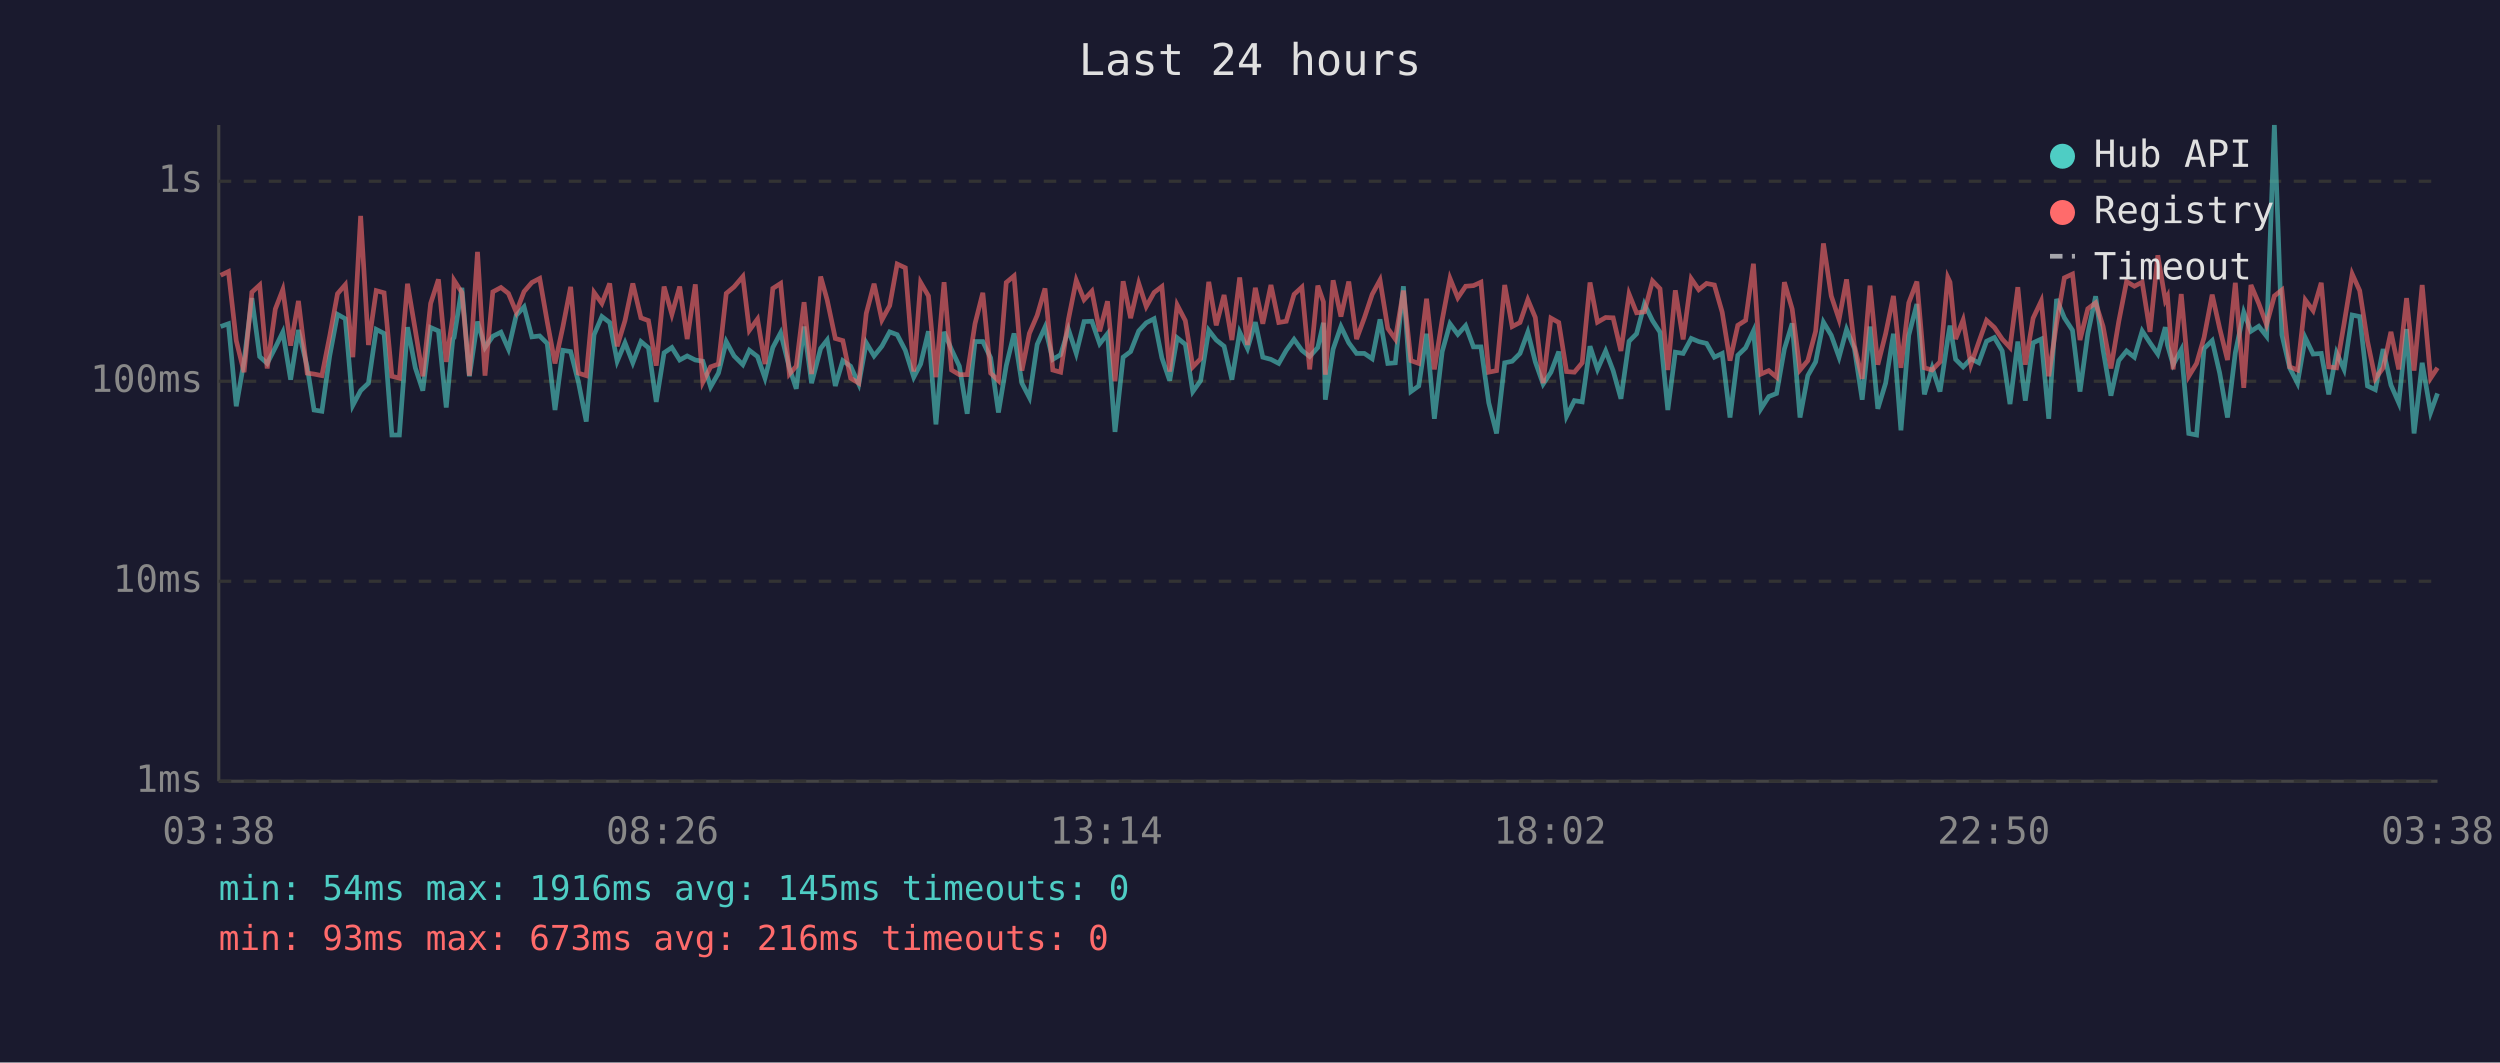
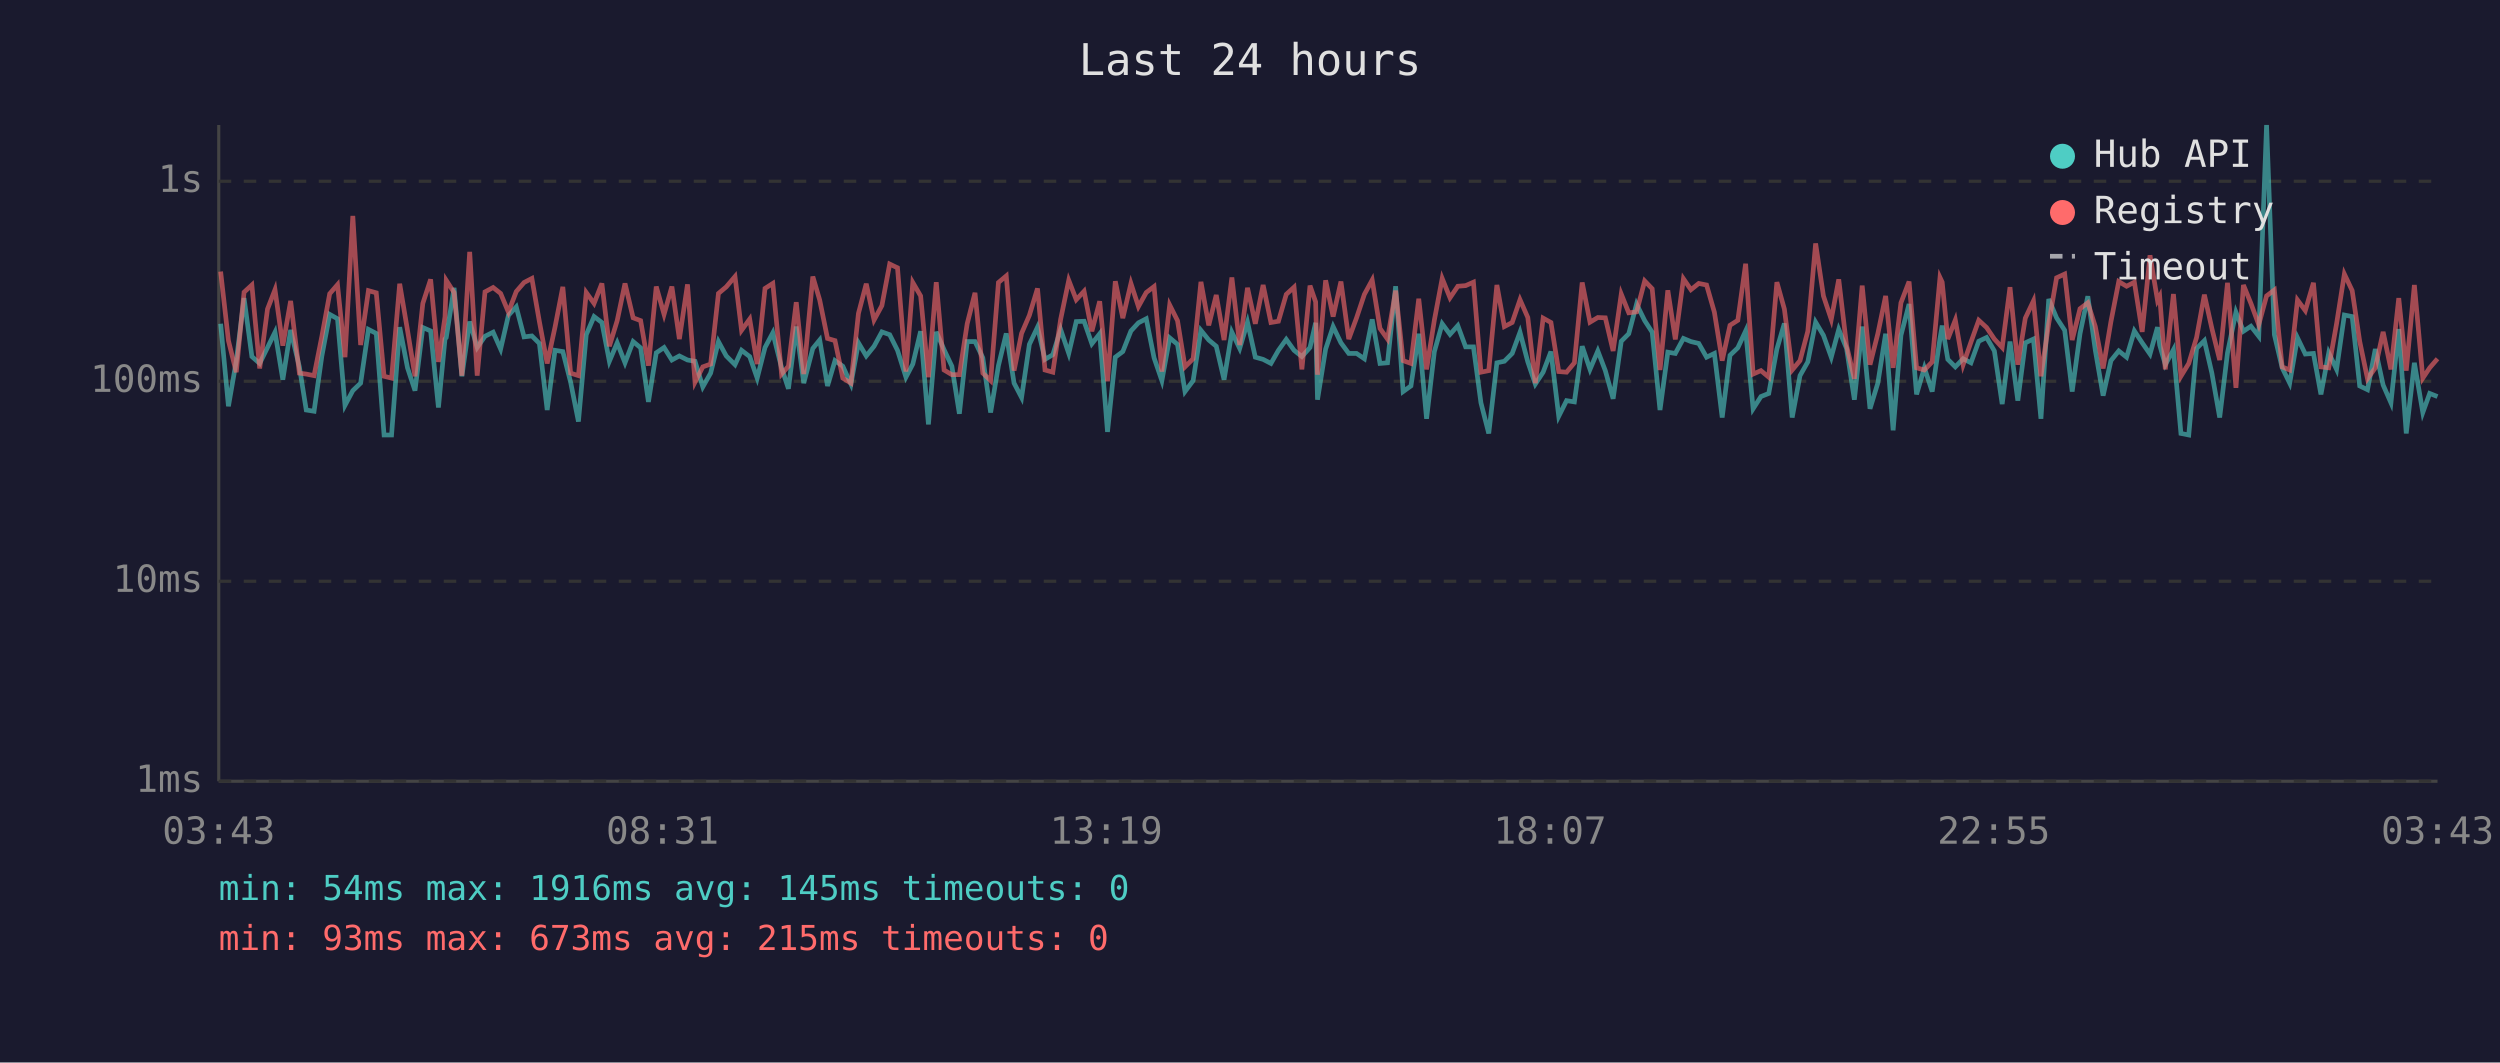
<svg xmlns="http://www.w3.org/2000/svg" viewBox="0 0 800 340" font-family="monospace" font-size="12">
  <rect width="800" height="340" fill="#1a1a2e" />
  <text x="400" y="24" fill="#e0e0e0" font-size="14" text-anchor="middle">Last 24 hours</text>
  <line x1="70" y1="40" x2="70" y2="250" stroke="#444" stroke-width="1" />
  <line x1="70" y1="250" x2="780" y2="250" stroke="#444" stroke-width="1" />
  <line x1="70" y1="250" x2="780" y2="250" stroke="#333" stroke-width="1" stroke-dasharray="4" />
  <text x="65" y="250" fill="#888" text-anchor="end" dominant-baseline="middle">1ms</text>
  <line x1="70" y1="186" x2="780" y2="186" stroke="#333" stroke-width="1" stroke-dasharray="4" />
  <text x="65" y="186" fill="#888" text-anchor="end" dominant-baseline="middle">10ms</text>
  <line x1="70" y1="122" x2="780" y2="122" stroke="#333" stroke-width="1" stroke-dasharray="4" />
  <text x="65" y="122" fill="#888" text-anchor="end" dominant-baseline="middle">100ms</text>
  <line x1="70" y1="58" x2="780" y2="58" stroke="#333" stroke-width="1" stroke-dasharray="4" />
  <text x="65" y="58" fill="#888" text-anchor="end" dominant-baseline="middle">1s</text>
-   <text x="70" y="270" fill="#888" text-anchor="middle">03:38</text>
-   <text x="212" y="270" fill="#888" text-anchor="middle">08:26</text>
-   <text x="354" y="270" fill="#888" text-anchor="middle">13:14</text>
-   <text x="496" y="270" fill="#888" text-anchor="middle">18:02</text>
-   <text x="638" y="270" fill="#888" text-anchor="middle">22:50</text>
-   <text x="780" y="270" fill="#888" text-anchor="middle">03:38</text>
-   <polyline points="70.6,104.5 73.1,103.6 75.6,130.0 78.1,115.6 80.6,95.4 83.1,114.1 85.5,116.3 88.1,111.2 90.5,106.3 93.0,121.5 95.5,105.6 98.3,117.4 100.5,131.2 103.0,131.6 105.5,113.9 108.0,100.6 110.5,102.0 112.9,129.7 115.4,125.0 117.9,122.6 120.4,105.4 122.9,106.7 125.4,139.2 127.8,139.2 130.4,104.7 132.9,117.7 135.3,125.0 137.8,104.8 140.3,105.9 142.8,130.4 144.9,108.5 145.3,108.0 147.8,92.1 150.2,120.4 152.8,102.9 155.2,111.2 157.7,107.6 160.3,106.3 162.7,111.7 165.2,100.9 167.7,98.2 170.2,107.8 172.7,107.5 175.1,109.9 177.6,131.2 180.1,112.1 182.6,112.5 185.1,122.3 187.6,134.9 190.1,107.1 192.6,101.3 195.1,103.2 197.5,115.6 200.0,109.7 202.5,116.1 205.1,109.3 207.5,111.3 210.0,128.6 212.5,112.9 215.0,111.2 217.5,115.2 219.9,113.9 222.5,115.2 224.9,115.6 227.4,123.8 229.9,119.4 232.4,109.3 234.9,113.9 237.7,116.7 239.8,112.1 242.4,114.1 244.8,121.0 247.3,111.2 249.8,106.5 252.6,117.7 254.8,124.4 257.3,104.5 259.7,122.6 262.6,111.5 264.7,108.8 267.3,123.5 269.7,115.4 272.2,117.2 274.8,122.9 277.2,109.7 279.7,113.9 282.2,110.8 284.7,106.2 287.1,107.1 289.7,112.1 292.4,120.7 294.6,116.5 297.1,106.0 299.5,135.8 302.1,106.2 304.5,111.9 307.0,117.2 309.5,132.4 312.0,109.3 314.5,109.3 317.0,114.5 319.5,132.0 322.0,117.0 324.5,106.7 327.0,122.6 329.4,127.2 331.9,110.2 334.4,104.7 336.9,115.0 339.4,113.5 341.9,105.4 344.4,113.1 346.9,102.9 349.4,102.8 351.9,110.0 354.4,106.8 356.8,138.2 359.4,114.3 361.8,112.5 364.4,105.9 366.8,103.3 369.3,102.0 371.8,114.5 374.3,121.8 376.7,108.1 379.3,110.2 381.7,125.3 384.2,121.8 386.8,105.7 389.2,108.8 391.7,110.8 394.2,121.5 396.7,106.3 399.2,111.5 401.7,103.1 404.1,114.3 406.7,115.0 409.2,116.3 411.6,112.1 414.1,108.6 416.6,112.1 419.1,114.1 421.7,111.2 423.5,103.3 424.1,127.9 426.6,111.7 429.1,104.5 431.6,109.7 434.1,113.1 436.6,113.1 439.1,114.8 441.6,102.2 444.1,116.3 446.5,116.1 449.1,91.6 451.5,125.3 454.0,123.5 456.5,106.8 459.0,134.0 461.5,112.5 464.0,103.6 466.5,107.0 469.0,104.2 471.5,111.0 473.9,111.0 476.4,128.9 478.9,138.7 481.5,116.1 483.9,115.6 486.4,113.1 488.9,106.3 491.3,115.8 493.8,122.9 496.3,119.1 498.8,112.5 501.3,133.2 503.8,128.2 506.3,128.6 508.8,110.8 511.2,118.2 513.8,112.3 516.2,118.6 518.7,127.6 521.3,109.2 523.7,106.8 526.2,97.3 528.8,102.6 531.2,106.3 533.7,131.2 536.1,112.7 538.6,113.1 541.2,108.3 543.6,109.3 546.1,109.9 548.6,114.3 551.1,113.1 553.6,133.6 556.1,113.7 558.6,111.3 561.1,105.9 563.5,130.8 566.0,126.9 568.5,125.9 571.0,111.7 573.5,103.5 576.0,133.6 578.5,120.2 581.0,115.8 583.5,103.1 586.0,107.3 588.5,114.3 590.9,105.4 593.4,111.5 595.9,127.9 598.4,104.5 600.9,130.8 603.4,122.6 605.9,106.8 608.3,137.7 610.8,107.3 613.4,97.3 615.8,126.2 618.3,117.7 620.8,125.3 623.3,108.3 624.0,104.2 625.8,115.0 628.2,117.4 630.7,114.8 633.2,116.1 635.7,109.2 638.2,108.0 640.7,112.3 643.2,129.3 645.7,109.3 648.1,128.2 650.6,109.7 653.2,108.5 655.6,134.0 658.1,95.7 660.6,101.7 663.2,105.7 665.6,125.3 668.1,106.8 670.6,94.8 673.0,112.1 675.5,126.6 678.0,115.4 680.5,112.3 683.0,114.3 685.5,105.9 688.0,109.7 690.5,113.3 692.9,104.7 693.6,110.4 695.4,116.7 698.0,111.9 700.4,138.7 702.9,139.2 705.3,111.5 707.9,109.0 710.3,119.4 712.8,133.6 715.3,112.9 718.0,99.9 720.3,106.0 722.8,104.4 725.3,107.6 727.8,40.0 730.2,107.1 732.7,117.7 735.2,122.6 737.7,108.1 740.2,113.3 742.8,113.1 745.2,126.2 747.7,112.9 750.1,118.2 752.7,100.8 755.1,101.3 757.6,123.5 760.1,124.7 762.6,111.7 765.1,123.2 767.6,128.9 770.1,105.3 772.5,138.7 775.1,116.1 777.8,132.0 780.0,125.9" fill="none" stroke="#4ecdc4" stroke-width="1.5" opacity="0.6" />
-   <polyline points="70.6,88.1 73.1,86.9 75.6,109.0 78.1,119.1 80.6,93.5 83.1,91.2 85.5,117.9 88.1,98.9 90.5,92.7 93.0,110.6 95.5,96.3 98.3,119.4 100.5,119.7 103.0,120.2 105.5,107.6 108.0,94.0 110.5,91.1 112.9,114.3 115.4,69.1 117.9,110.4 120.4,93.0 122.9,93.7 125.4,120.4 127.8,121.0 130.4,90.8 132.9,105.7 135.3,120.4 137.8,97.1 140.3,89.4 142.8,115.8 144.9,101.4 145.3,89.7 147.8,93.6 150.2,120.2 152.8,80.6 155.2,120.2 157.7,93.4 160.3,92.0 162.7,93.9 165.2,99.9 167.7,93.3 170.2,90.4 172.7,89.1 175.1,102.9 177.6,116.3 180.1,104.7 182.6,91.8 185.1,119.4 187.6,120.2 190.1,93.6 192.6,97.1 195.1,90.7 197.5,110.8 200.0,102.6 202.5,90.7 205.1,101.7 207.5,102.6 210.0,117.0 212.5,91.7 215.0,100.6 217.5,91.7 219.9,108.5 222.5,91.0 224.9,122.3 227.4,117.4 229.9,116.5 232.4,93.9 234.9,91.8 237.7,88.5 239.8,105.7 242.4,102.1 244.8,116.5 247.3,92.3 249.8,90.7 252.6,119.7 254.8,117.2 257.3,96.7 259.7,119.7 262.6,88.5 264.7,96.0 267.3,108.3 269.7,109.0 272.2,121.0 274.8,122.6 277.2,100.3 279.7,90.8 282.2,102.4 284.7,97.8 287.1,84.5 289.7,85.7 292.4,118.9 294.6,90.4 297.1,94.7 299.5,120.7 302.1,90.3 304.5,118.4 307.0,119.9 309.5,119.9 312.0,103.6 314.5,93.7 317.0,119.4 319.5,121.8 322.0,90.4 324.5,88.3 327.0,118.6 329.4,106.7 331.9,100.9 334.4,92.3 336.9,118.4 339.4,119.1 341.9,102.2 344.4,89.7 346.9,95.9 349.4,93.2 351.9,106.0 354.4,96.4 356.8,122.0 359.4,90.0 361.8,101.8 364.4,90.7 366.8,98.1 369.3,93.6 371.8,91.7 374.3,118.9 376.7,97.6 379.3,102.6 381.7,117.4 384.2,114.8 386.8,90.2 389.2,104.1 391.7,94.4 394.2,108.8 396.7,88.8 399.2,110.4 401.7,92.1 404.1,103.6 406.7,91.2 409.2,103.2 411.6,102.8 414.1,94.2 416.6,91.9 419.1,118.2 421.7,91.4 423.5,96.6 424.1,119.9 426.6,89.7 429.1,101.3 431.6,90.1 434.1,108.5 436.6,101.7 439.1,94.2 441.6,89.6 444.1,105.1 446.5,108.5 449.1,93.0 451.5,115.4 454.0,116.3 456.5,95.6 459.0,118.2 461.5,102.4 464.0,89.1 466.5,95.3 469.0,91.6 471.5,91.4 473.9,90.3 476.4,119.1 478.9,118.6 481.5,91.2 483.9,104.5 486.4,103.2 488.9,95.9 491.3,101.6 493.8,122.6 496.3,101.8 498.8,103.2 501.3,118.9 503.8,119.1 506.3,116.1 508.8,90.4 511.2,103.1 513.8,101.6 516.2,101.7 518.7,112.3 521.3,94.1 523.7,100.1 526.2,99.8 528.8,89.9 531.2,92.4 533.7,118.4 536.1,92.9 538.6,108.6 541.2,89.2 543.6,92.7 546.1,90.7 548.6,91.2 551.1,99.9 553.6,115.4 556.1,104.1 558.6,102.5 561.1,84.4 563.5,119.7 566.0,118.6 568.5,120.7 571.0,90.3 573.5,98.9 576.0,118.4 578.5,115.4 581.0,106.0 583.5,77.9 586.0,94.7 588.5,102.2 590.9,89.4 593.4,110.6 595.9,121.2 598.4,91.4 600.9,116.7 603.4,106.8 605.9,94.7 608.3,117.7 610.8,96.9 613.4,90.1 615.8,117.7 618.3,118.4 620.8,115.8 623.3,88.8 624.0,90.3 625.8,108.5 628.2,102.4 630.7,116.7 633.2,109.5 635.7,102.5 638.2,104.8 640.7,108.5 643.2,111.2 645.7,91.9 648.1,116.7 650.6,101.8 653.2,96.3 655.6,120.4 658.1,103.5 660.6,88.9 663.2,87.7 665.6,108.8 668.1,98.8 670.6,96.9 673.0,104.5 675.5,117.9 678.0,102.9 680.5,90.1 683.0,91.6 685.5,90.3 688.0,106.2 690.5,81.7 692.9,96.1 693.6,94.8 695.4,118.2 698.0,94.1 700.4,120.4 702.9,116.3 705.3,108.0 707.9,94.3 710.3,105.1 712.8,115.2 715.3,90.5 718.0,124.1 720.3,91.2 722.8,97.1 725.3,103.9 727.8,94.7 730.2,92.8 732.7,117.4 735.2,118.4 737.7,96.0 740.2,99.4 742.8,90.5 745.2,117.4 747.7,117.7 750.1,103.6 752.7,87.7 755.1,93.0 757.6,109.2 760.1,121.2 762.6,117.7 765.1,106.2 767.6,118.2 770.1,95.4 772.5,118.6 775.1,91.2 777.8,121.0 780.0,117.7" fill="none" stroke="#ff6b6b" stroke-width="1.5" opacity="0.6" />
+   <text x="70" y="270" fill="#888" text-anchor="middle">03:43</text>
+   <text x="212" y="270" fill="#888" text-anchor="middle">08:31</text>
+   <text x="354" y="270" fill="#888" text-anchor="middle">13:19</text>
+   <text x="496" y="270" fill="#888" text-anchor="middle">18:07</text>
+   <text x="638" y="270" fill="#888" text-anchor="middle">22:55</text>
+   <text x="780" y="270" fill="#888" text-anchor="middle">03:43</text>
+   <polyline points="70.6,103.6 73.1,130.0 75.6,115.6 78.1,95.4 80.6,114.1 83.1,116.3 85.6,111.2 88.0,106.3 90.5,121.5 93.0,105.6 95.8,117.4 98.0,131.2 100.5,131.6 103.0,113.9 105.5,100.6 108.0,102.0 110.4,129.7 112.9,125.0 115.4,122.6 117.9,105.4 120.4,106.7 122.9,139.2 125.3,139.2 127.9,104.7 130.4,117.7 132.8,125.0 135.3,104.8 137.8,105.9 140.3,130.4 142.4,108.5 142.8,108.0 145.3,92.1 147.8,120.4 150.3,102.9 152.7,111.2 155.2,107.6 157.8,106.3 160.2,111.7 162.7,100.9 165.2,98.2 167.7,107.8 170.2,107.5 172.6,109.9 175.1,131.2 177.6,112.1 180.1,112.5 182.6,122.3 185.1,134.9 187.6,107.1 190.1,101.3 192.6,103.2 195.0,115.6 197.5,109.7 200.0,116.1 202.6,109.3 205.0,111.3 207.5,128.6 210.0,112.9 212.5,111.2 215.0,115.2 217.4,113.9 220.0,115.2 222.4,115.6 224.9,123.8 227.4,119.4 229.9,109.3 232.4,113.9 235.2,116.7 237.3,112.1 239.9,114.1 242.3,121.0 244.8,111.2 247.3,106.5 250.1,117.7 252.3,124.4 254.8,104.5 257.2,122.6 260.1,111.5 262.3,108.8 264.8,123.5 267.2,115.4 269.7,117.2 272.3,122.9 274.7,109.7 277.2,113.9 279.7,110.8 282.2,106.2 284.7,107.1 287.2,112.1 289.9,120.7 292.1,116.5 294.6,106.0 297.1,135.8 299.6,106.2 302.1,111.9 304.6,117.2 307.0,132.4 309.5,109.3 312.0,109.3 314.5,114.5 317.0,132.0 319.5,117.0 322.0,106.7 324.5,122.6 326.9,127.2 329.4,110.2 332.0,104.7 334.4,115.0 336.9,113.5 339.4,105.4 342.0,113.1 344.4,102.9 346.9,102.8 349.4,110.0 351.9,106.8 354.4,138.2 356.9,114.3 359.3,112.5 361.9,105.9 364.3,103.3 366.8,102.0 369.3,114.5 371.8,121.8 374.3,108.1 376.8,110.2 379.2,125.3 381.8,121.8 384.3,105.7 386.8,108.8 389.2,110.8 391.7,121.5 394.2,106.3 396.7,111.5 399.2,103.1 401.7,114.3 404.2,115.0 406.7,116.3 409.1,112.1 411.6,108.6 414.1,112.1 416.6,114.1 419.2,111.2 421.0,103.3 421.6,127.9 424.2,111.7 426.6,104.5 429.1,109.7 431.6,113.1 434.1,113.1 436.6,114.8 439.1,102.2 441.6,116.3 444.0,116.1 446.6,91.6 449.0,125.3 451.5,123.5 454.0,106.8 456.5,134.0 459.0,112.5 461.5,103.6 464.0,107.0 466.5,104.2 469.0,111.0 471.5,111.0 473.9,128.9 476.4,138.7 479.0,116.1 481.4,115.6 483.9,113.1 486.4,106.3 488.9,115.8 491.3,122.9 493.8,119.1 496.3,112.5 498.8,133.2 501.3,128.2 503.8,128.6 506.3,110.8 508.8,118.2 511.3,112.3 513.7,118.6 516.2,127.6 518.8,109.2 521.2,106.8 523.7,97.3 526.3,102.6 528.7,106.3 531.2,131.2 533.7,112.7 536.1,113.1 538.7,108.3 541.1,109.3 543.6,109.9 546.1,114.3 548.6,113.1 551.1,133.6 553.6,113.7 556.1,111.3 558.6,105.9 561.0,130.8 563.5,126.9 566.0,125.9 568.6,111.7 571.0,103.5 573.5,133.6 576.0,120.2 578.5,115.8 581.0,103.1 583.5,107.3 586.0,114.3 588.4,105.4 590.9,111.5 593.4,127.9 595.9,104.5 598.4,130.8 600.9,122.6 603.4,106.8 605.8,137.7 608.3,107.3 610.9,97.3 613.3,126.2 615.8,117.7 618.3,125.3 620.8,108.3 621.5,104.2 623.3,115.0 625.7,117.4 628.2,114.8 630.7,116.1 633.2,109.2 635.7,108.0 638.2,112.3 640.7,129.3 643.2,109.3 645.7,128.2 648.1,109.7 650.7,108.5 653.1,134.0 655.6,95.7 658.1,101.7 660.7,105.7 663.1,125.3 665.6,106.8 668.1,94.8 670.5,112.1 673.0,126.6 675.5,115.4 678.0,112.3 680.5,114.3 683.0,105.9 685.5,109.7 688.0,113.3 690.4,104.7 691.1,110.4 692.9,116.7 695.5,111.9 697.9,138.7 700.4,139.2 702.9,111.5 705.4,109.0 707.8,119.4 710.3,133.6 712.8,112.9 715.5,99.9 717.9,106.0 720.3,104.4 722.8,107.6 725.3,40.0 727.8,107.1 730.3,117.7 732.7,122.6 735.2,108.1 737.7,113.3 740.3,113.1 742.7,126.2 745.2,112.9 747.7,118.2 750.2,100.8 752.7,101.3 755.1,123.5 757.6,124.7 760.1,111.7 762.6,123.2 765.1,128.9 767.6,105.3 770.0,138.7 772.6,116.1 775.3,132.0 777.5,125.9 780.0,126.9" fill="none" stroke="#4ecdc4" stroke-width="1.5" opacity="0.6" />
+   <polyline points="70.6,86.9 73.1,109.0 75.6,119.1 78.1,93.5 80.6,91.2 83.1,117.9 85.6,98.9 88.0,92.7 90.5,110.6 93.0,96.3 95.8,119.4 98.0,119.7 100.5,120.2 103.0,107.6 105.5,94.0 108.0,91.1 110.4,114.3 112.9,69.1 115.4,110.4 117.9,93.0 120.4,93.7 122.9,120.4 125.3,121.0 127.9,90.8 130.4,105.7 132.8,120.4 135.3,97.1 137.8,89.4 140.3,115.8 142.4,101.4 142.8,89.7 145.3,93.6 147.8,120.2 150.3,80.6 152.7,120.2 155.2,93.4 157.8,92.0 160.2,93.9 162.7,99.9 165.2,93.3 167.7,90.4 170.2,89.1 172.6,102.9 175.1,116.3 177.6,104.7 180.1,91.8 182.6,119.4 185.1,120.2 187.6,93.6 190.1,97.1 192.6,90.7 195.0,110.8 197.5,102.6 200.0,90.7 202.6,101.7 205.0,102.6 207.5,117.0 210.0,91.7 212.5,100.6 215.0,91.7 217.4,108.5 220.0,91.0 222.4,122.3 224.9,117.4 227.4,116.5 229.9,93.9 232.4,91.8 235.2,88.5 237.3,105.7 239.9,102.1 242.3,116.5 244.8,92.3 247.3,90.7 250.1,119.7 252.3,117.2 254.8,96.7 257.2,119.7 260.1,88.5 262.3,96.0 264.8,108.3 267.2,109.0 269.7,121.0 272.3,122.6 274.7,100.3 277.2,90.8 279.7,102.4 282.2,97.8 284.7,84.5 287.2,85.7 289.9,118.9 292.1,90.4 294.6,94.7 297.1,120.7 299.6,90.3 302.1,118.4 304.6,119.9 307.0,119.9 309.5,103.6 312.0,93.7 314.5,119.4 317.0,121.8 319.5,90.4 322.0,88.3 324.5,118.6 326.9,106.7 329.4,100.9 332.0,92.3 334.4,118.4 336.9,119.1 339.4,102.2 342.0,89.7 344.4,95.9 346.9,93.2 349.4,106.0 351.9,96.4 354.4,122.0 356.9,90.0 359.3,101.8 361.9,90.7 364.3,98.1 366.8,93.6 369.3,91.7 371.8,118.9 374.3,97.6 376.8,102.6 379.2,117.4 381.8,114.8 384.3,90.2 386.8,104.1 389.2,94.4 391.7,108.8 394.2,88.8 396.7,110.4 399.2,92.1 401.7,103.6 404.2,91.2 406.7,103.2 409.1,102.8 411.6,94.2 414.1,91.9 416.6,118.2 419.2,91.4 421.0,96.6 421.6,119.9 424.2,89.7 426.6,101.3 429.1,90.1 431.6,108.5 434.1,101.7 436.6,94.2 439.1,89.6 441.6,105.1 444.0,108.5 446.6,93.0 449.0,115.4 451.5,116.3 454.0,95.6 456.5,118.2 459.0,102.4 461.5,89.1 464.0,95.3 466.5,91.6 469.0,91.4 471.5,90.3 473.9,119.1 476.4,118.6 479.0,91.2 481.4,104.5 483.9,103.2 486.4,95.9 488.9,101.6 491.3,122.6 493.8,101.8 496.3,103.2 498.8,118.9 501.3,119.1 503.8,116.1 506.3,90.4 508.8,103.1 511.3,101.6 513.7,101.7 516.2,112.3 518.8,94.1 521.2,100.1 523.7,99.8 526.3,89.9 528.7,92.4 531.2,118.4 533.7,92.9 536.1,108.6 538.7,89.2 541.1,92.7 543.6,90.7 546.1,91.2 548.6,99.9 551.1,115.4 553.6,104.1 556.1,102.5 558.6,84.4 561.0,119.7 563.5,118.6 566.0,120.7 568.6,90.3 571.0,98.9 573.5,118.4 576.0,115.4 578.5,106.0 581.0,77.9 583.5,94.7 586.0,102.2 588.4,89.4 590.9,110.6 593.4,121.2 595.9,91.4 598.4,116.7 600.9,106.8 603.4,94.7 605.8,117.7 608.3,96.9 610.9,90.1 613.3,117.7 615.8,118.4 618.3,115.8 620.8,88.8 621.5,90.3 623.3,108.5 625.7,102.4 628.2,116.7 630.7,109.5 633.2,102.5 635.7,104.8 638.2,108.5 640.7,111.2 643.2,91.9 645.7,116.7 648.1,101.8 650.7,96.3 653.1,120.4 655.6,103.5 658.1,88.9 660.7,87.7 663.1,108.8 665.6,98.8 668.1,96.9 670.5,104.5 673.0,117.9 675.5,102.9 678.0,90.1 680.5,91.6 683.0,90.3 685.5,106.2 688.0,81.7 690.4,96.1 691.1,94.8 692.9,118.2 695.5,94.1 697.9,120.4 700.4,116.3 702.9,108.0 705.4,94.3 707.8,105.1 710.3,115.2 712.8,90.5 715.5,124.1 717.9,91.2 720.3,97.1 722.8,103.9 725.3,94.7 727.8,92.8 730.3,117.4 732.7,118.4 735.2,96.0 737.7,99.4 740.3,90.5 742.7,117.4 745.2,117.7 747.7,103.6 750.2,87.7 752.7,93.0 755.1,109.2 757.6,121.2 760.1,117.7 762.6,106.2 765.1,118.2 767.6,95.4 770.0,118.6 772.6,91.2 775.3,121.0 777.5,117.7 780.0,114.8" fill="none" stroke="#ff6b6b" stroke-width="1.5" opacity="0.6" />
  <circle cx="660" cy="50" r="4" fill="#4ecdc4" />
  <text x="670" y="50" fill="#e0e0e0" dominant-baseline="middle">Hub API</text>
  <circle cx="660" cy="68" r="4" fill="#ff6b6b" />
  <text x="670" y="68" fill="#e0e0e0" dominant-baseline="middle">Registry</text>
  <line x1="656" y1="82" x2="664" y2="82" stroke="#e0e0e0" stroke-width="1.5" stroke-dasharray="4,3" opacity="0.7" />
  <text x="670" y="86" fill="#e0e0e0" dominant-baseline="middle">Timeout</text>
  <text x="70" y="288" fill="#4ecdc4" font-size="11">min: 54ms  max: 1916ms  avg: 145ms  timeouts: 0</text>
-   <text x="70" y="304" fill="#ff6b6b" font-size="11">min: 93ms  max: 673ms  avg: 216ms  timeouts: 0</text>
+   <text x="70" y="304" fill="#ff6b6b" font-size="11">min: 93ms  max: 673ms  avg: 215ms  timeouts: 0</text>
</svg>
